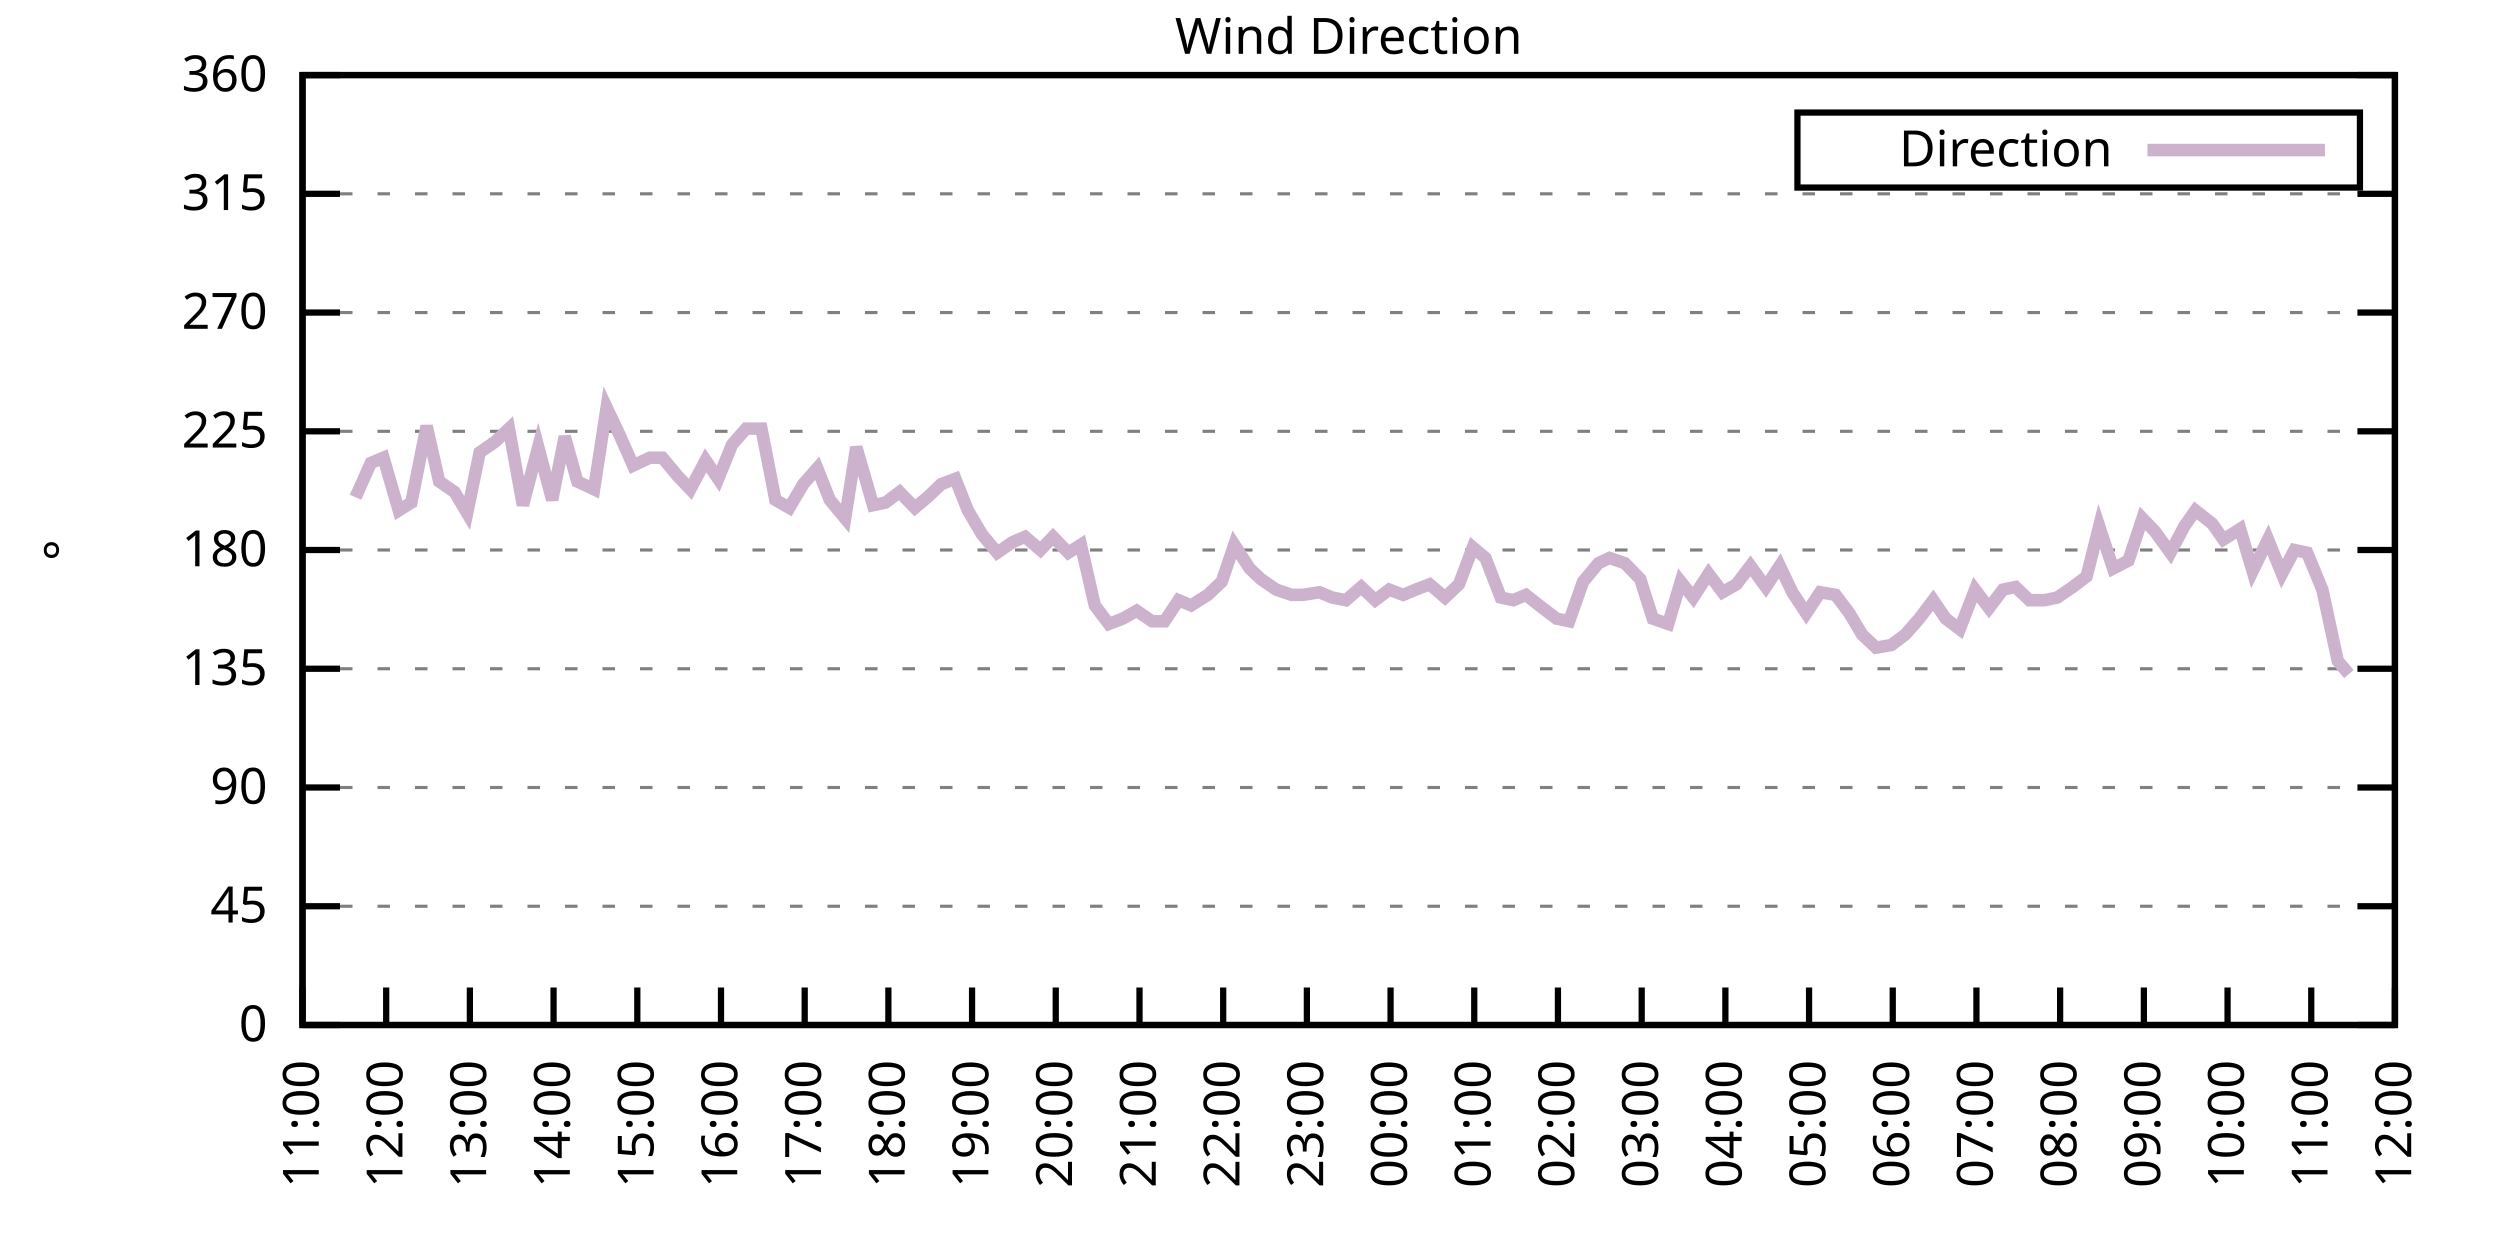
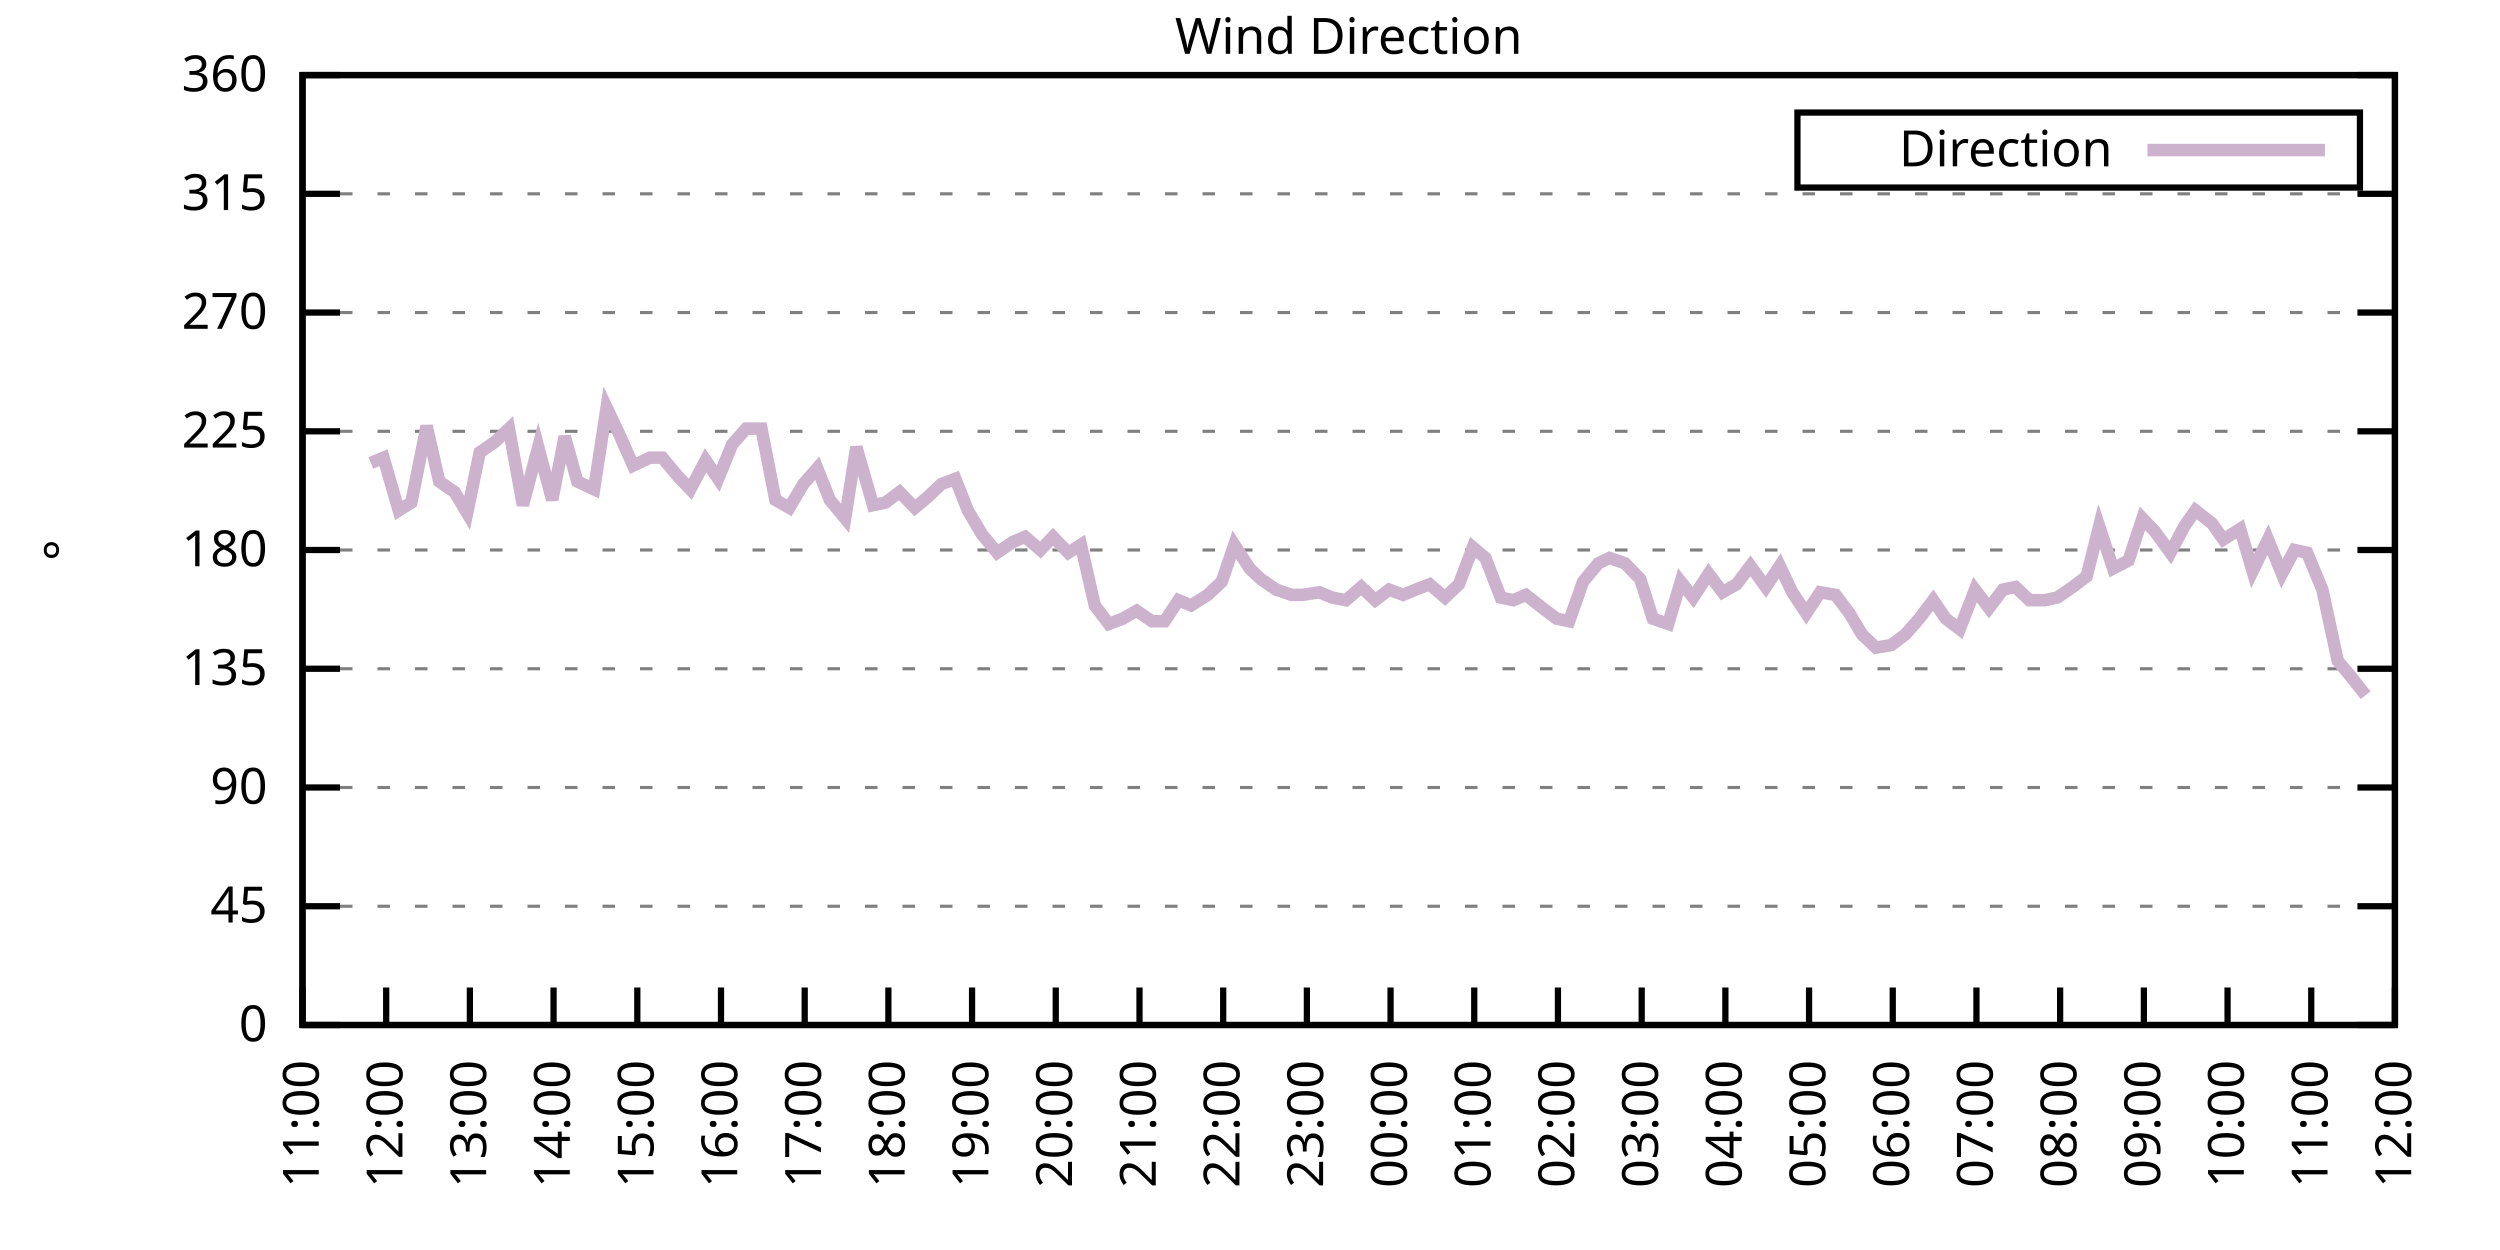
<svg xmlns="http://www.w3.org/2000/svg" xmlns:xlink="http://www.w3.org/1999/xlink" width="400" height="200" viewBox="0 0 400 200">
  <g id="gnuplot_canvas">
    <rect x="0" y="0" width="400" height="200" fill="none" />
    <defs>
      <circle id="gpDot" r="0.5" stroke-width="0.5" stroke="currentColor" />
      <path id="gpPt0" stroke-width="0.333" stroke="currentColor" d="M-1,0 h2 M0,-1 v2" />
      <path id="gpPt1" stroke-width="0.333" stroke="currentColor" d="M-1,-1 L1,1 M1,-1 L-1,1" />
      <path id="gpPt2" stroke-width="0.333" stroke="currentColor" d="M-1,0 L1,0 M0,-1 L0,1 M-1,-1 L1,1 M-1,1 L1,-1" />
      <rect id="gpPt3" stroke-width="0.333" stroke="currentColor" x="-1" y="-1" width="2" height="2" />
      <rect id="gpPt4" stroke-width="0.333" stroke="currentColor" fill="currentColor" x="-1" y="-1" width="2" height="2" />
      <circle id="gpPt5" stroke-width="0.333" stroke="currentColor" cx="0" cy="0" r="1" />
      <use xlink:href="#gpPt5" id="gpPt6" fill="currentColor" stroke="none" />
      <path id="gpPt7" stroke-width="0.333" stroke="currentColor" d="M0,-1.33 L-1.33,0.67 L1.33,0.67 z" />
      <use xlink:href="#gpPt7" id="gpPt8" fill="currentColor" stroke="none" />
      <use xlink:href="#gpPt7" id="gpPt9" stroke="currentColor" transform="rotate(180)" />
      <use xlink:href="#gpPt9" id="gpPt10" fill="currentColor" stroke="none" />
      <use xlink:href="#gpPt3" id="gpPt11" stroke="currentColor" transform="rotate(45)" />
      <use xlink:href="#gpPt11" id="gpPt12" fill="currentColor" stroke="none" />
      <path id="gpPt13" stroke-width="0.333" stroke="currentColor" d="M0,1.330 L1.265,0.411 L0.782,-1.067 L-0.782,-1.076 L-1.265,0.411 z" />
      <use xlink:href="#gpPt13" id="gpPt14" fill="currentColor" stroke="none" />
      <filter id="textbox" filterUnits="objectBoundingBox" x="0" y="0" height="1" width="1">
        <feFlood flood-color="white" flood-opacity="1" result="bgnd" />
        <feComposite in="SourceGraphic" in2="bgnd" operator="atop" />
      </filter>
      <filter id="greybox" filterUnits="objectBoundingBox" x="0" y="0" height="1" width="1">
        <feFlood flood-color="lightgrey" flood-opacity="1" result="grey" />
        <feComposite in="SourceGraphic" in2="grey" operator="atop" />
      </filter>
    </defs>
    <g fill="none" color="white" stroke="currentColor" stroke-width="1.00" stroke-linecap="butt" stroke-linejoin="miter">
</g>
    <g fill="none" color="black" stroke="currentColor" stroke-width="1.00" stroke-linecap="butt" stroke-linejoin="miter">
      <g stroke="none" shape-rendering="crispEdges">
        <polygon fill="rgb(255, 255, 255)" points="48.40,164.00 383.18,164.00 383.18,12.02 48.40,12.02 " />
      </g>
    </g>
    <g fill="none" color="black" stroke="currentColor" stroke-width="1.00" stroke-linecap="butt" stroke-linejoin="miter">
</g>
    <g fill="none" color="black" stroke="black" stroke-width="0.50" stroke-linecap="butt" stroke-linejoin="miter">
</g>
    <g fill="none" color="gray" stroke="currentColor" stroke-width="0.50" stroke-linecap="butt" stroke-linejoin="miter">
      <path stroke="gray" stroke-dasharray="2,4" class="gridline" d="M48.40,164.00 L383.19,164.00  " />
    </g>
    <g fill="none" color="gray" stroke="gray" stroke-width="1.00" stroke-linecap="butt" stroke-linejoin="miter">
</g>
    <g fill="none" color="black" stroke="currentColor" stroke-width="1.00" stroke-linecap="butt" stroke-linejoin="miter">
      <path stroke="black" d="M48.40,164.00 L54.40,164.00 M383.19,164.00 L377.19,164.00  " />
      <g transform="translate(42.80,166.60)" stroke="none" fill="black" font-family="Sans" font-size="8.00" text-anchor="end">
        <text>
          <tspan font-family="Sans"> 0</tspan>
        </text>
      </g>
    </g>
    <g fill="none" color="black" stroke="currentColor" stroke-width="1.00" stroke-linecap="butt" stroke-linejoin="miter">
</g>
    <g fill="none" color="black" stroke="black" stroke-width="0.50" stroke-linecap="butt" stroke-linejoin="miter">
</g>
    <g fill="none" color="gray" stroke="currentColor" stroke-width="0.50" stroke-linecap="butt" stroke-linejoin="miter">
      <path stroke="gray" stroke-dasharray="2,4" class="gridline" d="M48.40,145.00 L383.19,145.00  " />
    </g>
    <g fill="none" color="gray" stroke="gray" stroke-width="1.00" stroke-linecap="butt" stroke-linejoin="miter">
</g>
    <g fill="none" color="black" stroke="currentColor" stroke-width="1.00" stroke-linecap="butt" stroke-linejoin="miter">
      <path stroke="black" d="M48.40,145.00 L54.40,145.00 M383.19,145.00 L377.19,145.00  " />
      <g transform="translate(42.80,147.60)" stroke="none" fill="black" font-family="Sans" font-size="8.00" text-anchor="end">
        <text>
          <tspan font-family="Sans"> 45</tspan>
        </text>
      </g>
    </g>
    <g fill="none" color="black" stroke="currentColor" stroke-width="1.00" stroke-linecap="butt" stroke-linejoin="miter">
</g>
    <g fill="none" color="black" stroke="black" stroke-width="0.50" stroke-linecap="butt" stroke-linejoin="miter">
</g>
    <g fill="none" color="gray" stroke="currentColor" stroke-width="0.50" stroke-linecap="butt" stroke-linejoin="miter">
      <path stroke="gray" stroke-dasharray="2,4" class="gridline" d="M48.40,126.00 L383.19,126.00  " />
    </g>
    <g fill="none" color="gray" stroke="gray" stroke-width="1.00" stroke-linecap="butt" stroke-linejoin="miter">
</g>
    <g fill="none" color="black" stroke="currentColor" stroke-width="1.00" stroke-linecap="butt" stroke-linejoin="miter">
      <path stroke="black" d="M48.40,126.00 L54.40,126.00 M383.19,126.00 L377.19,126.00  " />
      <g transform="translate(42.80,128.60)" stroke="none" fill="black" font-family="Sans" font-size="8.00" text-anchor="end">
        <text>
          <tspan font-family="Sans"> 90</tspan>
        </text>
      </g>
    </g>
    <g fill="none" color="black" stroke="currentColor" stroke-width="1.00" stroke-linecap="butt" stroke-linejoin="miter">
</g>
    <g fill="none" color="black" stroke="black" stroke-width="0.50" stroke-linecap="butt" stroke-linejoin="miter">
</g>
    <g fill="none" color="gray" stroke="currentColor" stroke-width="0.50" stroke-linecap="butt" stroke-linejoin="miter">
      <path stroke="gray" stroke-dasharray="2,4" class="gridline" d="M48.40,107.00 L383.19,107.00  " />
    </g>
    <g fill="none" color="gray" stroke="gray" stroke-width="1.00" stroke-linecap="butt" stroke-linejoin="miter">
</g>
    <g fill="none" color="black" stroke="currentColor" stroke-width="1.00" stroke-linecap="butt" stroke-linejoin="miter">
      <path stroke="black" d="M48.40,107.00 L54.40,107.00 M383.19,107.00 L377.19,107.00  " />
      <g transform="translate(42.80,109.60)" stroke="none" fill="black" font-family="Sans" font-size="8.00" text-anchor="end">
        <text>
          <tspan font-family="Sans"> 135</tspan>
        </text>
      </g>
    </g>
    <g fill="none" color="black" stroke="currentColor" stroke-width="1.00" stroke-linecap="butt" stroke-linejoin="miter">
</g>
    <g fill="none" color="black" stroke="black" stroke-width="0.50" stroke-linecap="butt" stroke-linejoin="miter">
</g>
    <g fill="none" color="gray" stroke="currentColor" stroke-width="0.50" stroke-linecap="butt" stroke-linejoin="miter">
      <path stroke="gray" stroke-dasharray="2,4" class="gridline" d="M48.40,88.00 L383.19,88.00  " />
    </g>
    <g fill="none" color="gray" stroke="gray" stroke-width="1.00" stroke-linecap="butt" stroke-linejoin="miter">
</g>
    <g fill="none" color="black" stroke="currentColor" stroke-width="1.00" stroke-linecap="butt" stroke-linejoin="miter">
      <path stroke="black" d="M48.40,88.00 L54.40,88.00 M383.19,88.00 L377.19,88.00  " />
      <g transform="translate(42.80,90.60)" stroke="none" fill="black" font-family="Sans" font-size="8.00" text-anchor="end">
        <text>
          <tspan font-family="Sans"> 180</tspan>
        </text>
      </g>
    </g>
    <g fill="none" color="black" stroke="currentColor" stroke-width="1.00" stroke-linecap="butt" stroke-linejoin="miter">
</g>
    <g fill="none" color="black" stroke="black" stroke-width="0.50" stroke-linecap="butt" stroke-linejoin="miter">
</g>
    <g fill="none" color="gray" stroke="currentColor" stroke-width="0.50" stroke-linecap="butt" stroke-linejoin="miter">
      <path stroke="gray" stroke-dasharray="2,4" class="gridline" d="M48.40,69.01 L383.19,69.01  " />
    </g>
    <g fill="none" color="gray" stroke="gray" stroke-width="1.00" stroke-linecap="butt" stroke-linejoin="miter">
</g>
    <g fill="none" color="black" stroke="currentColor" stroke-width="1.00" stroke-linecap="butt" stroke-linejoin="miter">
      <path stroke="black" d="M48.40,69.01 L54.40,69.01 M383.19,69.01 L377.19,69.01  " />
      <g transform="translate(42.80,71.61)" stroke="none" fill="black" font-family="Sans" font-size="8.00" text-anchor="end">
        <text>
          <tspan font-family="Sans"> 225</tspan>
        </text>
      </g>
    </g>
    <g fill="none" color="black" stroke="currentColor" stroke-width="1.00" stroke-linecap="butt" stroke-linejoin="miter">
</g>
    <g fill="none" color="black" stroke="black" stroke-width="0.50" stroke-linecap="butt" stroke-linejoin="miter">
</g>
    <g fill="none" color="gray" stroke="currentColor" stroke-width="0.50" stroke-linecap="butt" stroke-linejoin="miter">
      <path stroke="gray" stroke-dasharray="2,4" class="gridline" d="M48.40,50.01 L383.19,50.01  " />
    </g>
    <g fill="none" color="gray" stroke="gray" stroke-width="1.00" stroke-linecap="butt" stroke-linejoin="miter">
</g>
    <g fill="none" color="black" stroke="currentColor" stroke-width="1.00" stroke-linecap="butt" stroke-linejoin="miter">
      <path stroke="black" d="M48.40,50.01 L54.40,50.01 M383.19,50.01 L377.19,50.01  " />
      <g transform="translate(42.80,52.61)" stroke="none" fill="black" font-family="Sans" font-size="8.00" text-anchor="end">
        <text>
          <tspan font-family="Sans"> 270</tspan>
        </text>
      </g>
    </g>
    <g fill="none" color="black" stroke="currentColor" stroke-width="1.00" stroke-linecap="butt" stroke-linejoin="miter">
</g>
    <g fill="none" color="black" stroke="black" stroke-width="0.50" stroke-linecap="butt" stroke-linejoin="miter">
</g>
    <g fill="none" color="gray" stroke="currentColor" stroke-width="0.50" stroke-linecap="butt" stroke-linejoin="miter">
      <path stroke="gray" stroke-dasharray="2,4" class="gridline" d="M48.40,31.01 L383.19,31.01  " />
    </g>
    <g fill="none" color="gray" stroke="gray" stroke-width="1.00" stroke-linecap="butt" stroke-linejoin="miter">
</g>
    <g fill="none" color="black" stroke="currentColor" stroke-width="1.00" stroke-linecap="butt" stroke-linejoin="miter">
      <path stroke="black" d="M48.40,31.01 L54.40,31.01 M383.19,31.01 L377.19,31.01  " />
      <g transform="translate(42.80,33.61)" stroke="none" fill="black" font-family="Sans" font-size="8.00" text-anchor="end">
        <text>
          <tspan font-family="Sans"> 315</tspan>
        </text>
      </g>
    </g>
    <g fill="none" color="black" stroke="currentColor" stroke-width="1.00" stroke-linecap="butt" stroke-linejoin="miter">
</g>
    <g fill="none" color="black" stroke="black" stroke-width="0.50" stroke-linecap="butt" stroke-linejoin="miter">
</g>
    <g fill="none" color="gray" stroke="currentColor" stroke-width="0.50" stroke-linecap="butt" stroke-linejoin="miter">
      <path stroke="gray" stroke-dasharray="2,4" class="gridline" d="M48.40,12.01 L383.19,12.01  " />
    </g>
    <g fill="none" color="gray" stroke="gray" stroke-width="1.00" stroke-linecap="butt" stroke-linejoin="miter">
</g>
    <g fill="none" color="black" stroke="currentColor" stroke-width="1.00" stroke-linecap="butt" stroke-linejoin="miter">
      <path stroke="black" d="M48.40,12.01 L54.40,12.01 M383.19,12.01 L377.19,12.01  " />
      <g transform="translate(42.80,14.61)" stroke="none" fill="black" font-family="Sans" font-size="8.00" text-anchor="end">
        <text>
          <tspan font-family="Sans"> 360</tspan>
        </text>
      </g>
    </g>
    <g fill="none" color="black" stroke="currentColor" stroke-width="1.00" stroke-linecap="butt" stroke-linejoin="miter">
      <path stroke="black" d="M48.40,164.00 L48.40,158.00  " />
      <g transform="translate(51.00,169.60) rotate(270.00)" stroke="none" fill="black" font-family="Sans" font-size="8.00" text-anchor="end">
        <text>
          <tspan font-family="Sans">11:00</tspan>
        </text>
      </g>
    </g>
    <g fill="none" color="black" stroke="currentColor" stroke-width="1.00" stroke-linecap="butt" stroke-linejoin="miter">
      <path stroke="black" d="M61.79,164.00 L61.79,158.00  " />
      <g transform="translate(64.39,169.60) rotate(270.00)" stroke="none" fill="black" font-family="Sans" font-size="8.00" text-anchor="end">
        <text>
          <tspan font-family="Sans">12:00</tspan>
        </text>
      </g>
    </g>
    <g fill="none" color="black" stroke="currentColor" stroke-width="1.00" stroke-linecap="butt" stroke-linejoin="miter">
      <path stroke="black" d="M75.18,164.00 L75.18,158.00  " />
      <g transform="translate(77.78,169.60) rotate(270.00)" stroke="none" fill="black" font-family="Sans" font-size="8.00" text-anchor="end">
        <text>
          <tspan font-family="Sans">13:00</tspan>
        </text>
      </g>
    </g>
    <g fill="none" color="black" stroke="currentColor" stroke-width="1.00" stroke-linecap="butt" stroke-linejoin="miter">
      <path stroke="black" d="M88.57,164.00 L88.57,158.00  " />
      <g transform="translate(91.17,169.60) rotate(270.00)" stroke="none" fill="black" font-family="Sans" font-size="8.00" text-anchor="end">
        <text>
          <tspan font-family="Sans">14:00</tspan>
        </text>
      </g>
    </g>
    <g fill="none" color="black" stroke="currentColor" stroke-width="1.00" stroke-linecap="butt" stroke-linejoin="miter">
      <path stroke="black" d="M101.97,164.00 L101.97,158.00  " />
      <g transform="translate(104.57,169.60) rotate(270.00)" stroke="none" fill="black" font-family="Sans" font-size="8.00" text-anchor="end">
        <text>
          <tspan font-family="Sans">15:00</tspan>
        </text>
      </g>
    </g>
    <g fill="none" color="black" stroke="currentColor" stroke-width="1.00" stroke-linecap="butt" stroke-linejoin="miter">
      <path stroke="black" d="M115.36,164.00 L115.36,158.00  " />
      <g transform="translate(117.96,169.60) rotate(270.00)" stroke="none" fill="black" font-family="Sans" font-size="8.00" text-anchor="end">
        <text>
          <tspan font-family="Sans">16:00</tspan>
        </text>
      </g>
    </g>
    <g fill="none" color="black" stroke="currentColor" stroke-width="1.00" stroke-linecap="butt" stroke-linejoin="miter">
      <path stroke="black" d="M128.75,164.00 L128.75,158.00  " />
      <g transform="translate(131.35,169.60) rotate(270.00)" stroke="none" fill="black" font-family="Sans" font-size="8.00" text-anchor="end">
        <text>
          <tspan font-family="Sans">17:00</tspan>
        </text>
      </g>
    </g>
    <g fill="none" color="black" stroke="currentColor" stroke-width="1.00" stroke-linecap="butt" stroke-linejoin="miter">
      <path stroke="black" d="M142.14,164.00 L142.14,158.00  " />
      <g transform="translate(144.74,169.60) rotate(270.00)" stroke="none" fill="black" font-family="Sans" font-size="8.00" text-anchor="end">
        <text>
          <tspan font-family="Sans">18:00</tspan>
        </text>
      </g>
    </g>
    <g fill="none" color="black" stroke="currentColor" stroke-width="1.00" stroke-linecap="butt" stroke-linejoin="miter">
      <path stroke="black" d="M155.53,164.00 L155.53,158.00  " />
      <g transform="translate(158.13,169.60) rotate(270.00)" stroke="none" fill="black" font-family="Sans" font-size="8.00" text-anchor="end">
        <text>
          <tspan font-family="Sans">19:00</tspan>
        </text>
      </g>
    </g>
    <g fill="none" color="black" stroke="currentColor" stroke-width="1.00" stroke-linecap="butt" stroke-linejoin="miter">
      <path stroke="black" d="M168.92,164.00 L168.92,158.00  " />
      <g transform="translate(171.52,169.60) rotate(270.00)" stroke="none" fill="black" font-family="Sans" font-size="8.00" text-anchor="end">
        <text>
          <tspan font-family="Sans">20:00</tspan>
        </text>
      </g>
    </g>
    <g fill="none" color="black" stroke="currentColor" stroke-width="1.00" stroke-linecap="butt" stroke-linejoin="miter">
      <path stroke="black" d="M182.32,164.00 L182.32,158.00  " />
      <g transform="translate(184.92,169.60) rotate(270.00)" stroke="none" fill="black" font-family="Sans" font-size="8.00" text-anchor="end">
        <text>
          <tspan font-family="Sans">21:00</tspan>
        </text>
      </g>
    </g>
    <g fill="none" color="black" stroke="currentColor" stroke-width="1.00" stroke-linecap="butt" stroke-linejoin="miter">
      <path stroke="black" d="M195.71,164.00 L195.71,158.00  " />
      <g transform="translate(198.31,169.60) rotate(270.00)" stroke="none" fill="black" font-family="Sans" font-size="8.00" text-anchor="end">
        <text>
          <tspan font-family="Sans">22:00</tspan>
        </text>
      </g>
    </g>
    <g fill="none" color="black" stroke="currentColor" stroke-width="1.00" stroke-linecap="butt" stroke-linejoin="miter">
      <path stroke="black" d="M209.10,164.00 L209.10,158.00  " />
      <g transform="translate(211.70,169.60) rotate(270.00)" stroke="none" fill="black" font-family="Sans" font-size="8.00" text-anchor="end">
        <text>
          <tspan font-family="Sans">23:00</tspan>
        </text>
      </g>
    </g>
    <g fill="none" color="black" stroke="currentColor" stroke-width="1.00" stroke-linecap="butt" stroke-linejoin="miter">
      <path stroke="black" d="M222.49,164.00 L222.49,158.00  " />
      <g transform="translate(225.09,169.60) rotate(270.00)" stroke="none" fill="black" font-family="Sans" font-size="8.00" text-anchor="end">
        <text>
          <tspan font-family="Sans">00:00</tspan>
        </text>
      </g>
    </g>
    <g fill="none" color="black" stroke="currentColor" stroke-width="1.00" stroke-linecap="butt" stroke-linejoin="miter">
      <path stroke="black" d="M235.88,164.00 L235.88,158.00  " />
      <g transform="translate(238.48,169.60) rotate(270.00)" stroke="none" fill="black" font-family="Sans" font-size="8.00" text-anchor="end">
        <text>
          <tspan font-family="Sans">01:00</tspan>
        </text>
      </g>
    </g>
    <g fill="none" color="black" stroke="currentColor" stroke-width="1.00" stroke-linecap="butt" stroke-linejoin="miter">
      <path stroke="black" d="M249.27,164.00 L249.27,158.00  " />
      <g transform="translate(251.87,169.60) rotate(270.00)" stroke="none" fill="black" font-family="Sans" font-size="8.00" text-anchor="end">
        <text>
          <tspan font-family="Sans">02:00</tspan>
        </text>
      </g>
    </g>
    <g fill="none" color="black" stroke="currentColor" stroke-width="1.00" stroke-linecap="butt" stroke-linejoin="miter">
      <path stroke="black" d="M262.67,164.00 L262.67,158.00  " />
      <g transform="translate(265.27,169.60) rotate(270.00)" stroke="none" fill="black" font-family="Sans" font-size="8.00" text-anchor="end">
        <text>
          <tspan font-family="Sans">03:00</tspan>
        </text>
      </g>
    </g>
    <g fill="none" color="black" stroke="currentColor" stroke-width="1.00" stroke-linecap="butt" stroke-linejoin="miter">
      <path stroke="black" d="M276.06,164.00 L276.06,158.00  " />
      <g transform="translate(278.66,169.60) rotate(270.00)" stroke="none" fill="black" font-family="Sans" font-size="8.00" text-anchor="end">
        <text>
          <tspan font-family="Sans">04:00</tspan>
        </text>
      </g>
    </g>
    <g fill="none" color="black" stroke="currentColor" stroke-width="1.00" stroke-linecap="butt" stroke-linejoin="miter">
      <path stroke="black" d="M289.45,164.00 L289.45,158.00  " />
      <g transform="translate(292.05,169.60) rotate(270.00)" stroke="none" fill="black" font-family="Sans" font-size="8.00" text-anchor="end">
        <text>
          <tspan font-family="Sans">05:00</tspan>
        </text>
      </g>
    </g>
    <g fill="none" color="black" stroke="currentColor" stroke-width="1.00" stroke-linecap="butt" stroke-linejoin="miter">
      <path stroke="black" d="M302.84,164.00 L302.84,158.00  " />
      <g transform="translate(305.44,169.60) rotate(270.00)" stroke="none" fill="black" font-family="Sans" font-size="8.00" text-anchor="end">
        <text>
          <tspan font-family="Sans">06:00</tspan>
        </text>
      </g>
    </g>
    <g fill="none" color="black" stroke="currentColor" stroke-width="1.00" stroke-linecap="butt" stroke-linejoin="miter">
      <path stroke="black" d="M316.23,164.00 L316.23,158.00  " />
      <g transform="translate(318.83,169.60) rotate(270.00)" stroke="none" fill="black" font-family="Sans" font-size="8.00" text-anchor="end">
        <text>
          <tspan font-family="Sans">07:00</tspan>
        </text>
      </g>
    </g>
    <g fill="none" color="black" stroke="currentColor" stroke-width="1.00" stroke-linecap="butt" stroke-linejoin="miter">
      <path stroke="black" d="M329.62,164.00 L329.62,158.00  " />
      <g transform="translate(332.22,169.60) rotate(270.00)" stroke="none" fill="black" font-family="Sans" font-size="8.00" text-anchor="end">
        <text>
          <tspan font-family="Sans">08:00</tspan>
        </text>
      </g>
    </g>
    <g fill="none" color="black" stroke="currentColor" stroke-width="1.00" stroke-linecap="butt" stroke-linejoin="miter">
      <path stroke="black" d="M343.02,164.00 L343.02,158.00  " />
      <g transform="translate(345.62,169.60) rotate(270.00)" stroke="none" fill="black" font-family="Sans" font-size="8.00" text-anchor="end">
        <text>
          <tspan font-family="Sans">09:00</tspan>
        </text>
      </g>
    </g>
    <g fill="none" color="black" stroke="currentColor" stroke-width="1.00" stroke-linecap="butt" stroke-linejoin="miter">
      <path stroke="black" d="M356.41,164.00 L356.41,158.00  " />
      <g transform="translate(359.01,169.60) rotate(270.00)" stroke="none" fill="black" font-family="Sans" font-size="8.00" text-anchor="end">
        <text>
          <tspan font-family="Sans">10:00</tspan>
        </text>
      </g>
    </g>
    <g fill="none" color="black" stroke="currentColor" stroke-width="1.00" stroke-linecap="butt" stroke-linejoin="miter">
      <path stroke="black" d="M369.80,164.00 L369.80,158.00  " />
      <g transform="translate(372.40,169.60) rotate(270.00)" stroke="none" fill="black" font-family="Sans" font-size="8.00" text-anchor="end">
        <text>
          <tspan font-family="Sans">11:00</tspan>
        </text>
      </g>
    </g>
    <g fill="none" color="black" stroke="currentColor" stroke-width="1.00" stroke-linecap="butt" stroke-linejoin="miter">
      <path stroke="black" d="M383.19,164.00 L383.19,158.00  " />
      <g transform="translate(385.79,169.60) rotate(270.00)" stroke="none" fill="black" font-family="Sans" font-size="8.00" text-anchor="end">
        <text>
          <tspan font-family="Sans">12:00</tspan>
        </text>
      </g>
    </g>
    <g fill="none" color="black" stroke="currentColor" stroke-width="1.00" stroke-linecap="butt" stroke-linejoin="miter">
</g>
    <g fill="none" color="black" stroke="currentColor" stroke-width="1.00" stroke-linecap="butt" stroke-linejoin="miter">
      <path stroke="black" d="M48.40,12.01 L48.40,164.00 L383.19,164.00 L383.19,12.01 L48.40,12.01 Z  " />
    </g>
    <g fill="none" color="black" stroke="currentColor" stroke-width="1.00" stroke-linecap="butt" stroke-linejoin="miter">
</g>
    <g fill="none" color="black" stroke="currentColor" stroke-width="1.00" stroke-linecap="butt" stroke-linejoin="miter">
      <path stroke="black" d="M287.59,30.01 L287.59,18.01 L377.59,18.01 L377.59,30.01 L287.59,30.01 Z  " />
    </g>
    <g id="Wind_direction_plot_1">
      <g fill="none" color="white" stroke="black" stroke-width="2.00" stroke-linecap="butt" stroke-linejoin="miter">
</g>
      <g fill="none" color="black" stroke="currentColor" stroke-width="2.00" stroke-linecap="butt" stroke-linejoin="miter">
        <g transform="translate(337.99,26.61)" stroke="none" fill="black" font-family="Sans" font-size="8.00" text-anchor="end">
          <text>
            <tspan font-family="Sans">Direction</tspan>
          </text>
        </g>
      </g>
      <g fill="none" color="black" stroke="currentColor" stroke-width="2.00" stroke-linecap="butt" stroke-linejoin="miter">
-         <path stroke="rgb(204, 178, 204)" d="M343.59,24.01 L371.99,24.01 M56.88,79.56 L59.34,74.07 L61.35,73.23 L63.80,81.67 L65.81,80.41 L68.26,68.16   L70.27,77.03 L72.73,78.72 L74.74,82.09 L76.75,72.38 L79.20,70.70 L81.43,68.58 L83.66,80.83 L86.12,71.54   L88.35,79.98 L90.36,69.85 L92.37,77.03 L95.05,78.29 L97.06,65.21 L99.06,69.43 L101.30,74.49 L103.98,73.23   L105.98,73.23 L108.44,76.18 L110.45,78.29 L112.90,73.65 L114.91,76.61 L117.14,71.12 L119.38,68.58 L121.83,68.58   L124.06,79.98 L126.29,81.25 L128.53,77.45 L130.76,74.92 L132.77,79.98 L135.22,82.94 L137.01,71.54 L139.69,80.83   L141.69,80.41 L143.93,78.72 L146.38,81.25 L148.39,79.56 L150.62,77.45 L152.85,76.61 L154.86,81.67 L157.10,85.47   L159.55,88.43 L162.01,86.74 L164.01,85.89 L166.47,88.00 L168.48,85.89 L170.93,88.43 L172.94,87.16 L175.17,96.87   L177.41,99.83 L179.64,98.98 L181.87,97.72 L184.32,99.40 L186.33,99.40 L188.57,96.03 L190.57,96.87 L193.25,95.18   L195.48,93.07 L197.49,87.16 L199.95,90.96 L201.73,92.65 L204.19,94.34 L206.64,95.18 L208.43,95.18 L211.11,94.76   L213.12,95.60 L215.35,96.03 L217.80,93.92 L220.04,96.03 L222.27,94.34 L224.50,95.18 L226.51,94.34 L228.74,93.49   L231.20,95.60 L233.43,93.49 L235.66,87.58 L237.67,89.27 L240.12,95.60 L242.13,96.03 L244.14,95.18 L246.82,97.29   L249.05,98.98 L251.06,99.40 L253.29,93.07 L255.75,90.12 L257.53,89.27 L259.99,90.12 L262.44,92.65 L264.45,98.98   L266.91,99.83 L268.92,93.07 L270.92,95.60 L273.38,91.80 L275.61,94.76 L277.84,93.49 L280.07,90.54 L282.53,93.92   L284.76,90.54 L286.77,94.76 L289.00,98.14 L291.23,94.76 L293.69,95.18 L295.92,98.14 L297.93,101.52 L300.16,103.63   L302.62,103.20 L304.85,101.52 L307.08,98.98 L309.31,96.03 L311.32,98.98 L313.55,100.67 L316.01,94.34 L318.24,97.29   L320.47,94.34 L322.48,93.92 L324.71,96.03 L327.17,96.03 L329.18,95.60 L331.63,93.92 L333.86,92.23 L335.87,84.21   L338.10,90.96 L340.56,89.69 L342.79,82.94 L344.80,85.05 L347.26,88.43 L349.49,84.21 L351.27,81.67 L353.95,83.78   L355.74,86.32 L358.42,84.63 L360.42,91.38 L362.88,86.32 L365.11,91.80 L367.12,88.00 L369.13,88.43 L371.58,94.34   L374.04,105.74 L375.82,107.85  " />
+         <path stroke="rgb(204, 178, 204)" d="M343.59,24.01 L371.99,24.01 M59.34,74.07 L61.35,73.23 L63.80,81.67 L65.81,80.41 L68.26,68.16 L70.27,77.03   L72.73,78.72 L74.74,82.09 L76.75,72.38 L79.20,70.70 L81.43,68.58 L83.66,80.83 L86.12,71.54 L88.35,79.98   L90.36,69.85 L92.37,77.03 L95.05,78.29 L97.06,65.21 L99.06,69.43 L101.30,74.49 L103.98,73.23 L105.98,73.23   L108.44,76.18 L110.45,78.29 L112.90,73.65 L114.91,76.61 L117.14,71.12 L119.38,68.58 L121.83,68.58 L124.06,79.98   L126.29,81.25 L128.53,77.45 L130.76,74.92 L132.77,79.98 L135.22,82.94 L137.01,71.54 L139.69,80.83 L141.69,80.41   L143.93,78.72 L146.38,81.25 L148.39,79.56 L150.62,77.45 L152.85,76.61 L154.86,81.67 L157.10,85.47 L159.55,88.43   L162.01,86.74 L164.01,85.89 L166.47,88.00 L168.48,85.89 L170.93,88.43 L172.94,87.16 L175.17,96.87 L177.41,99.83   L179.64,98.98 L181.87,97.72 L184.32,99.40 L186.33,99.40 L188.57,96.03 L190.57,96.87 L193.25,95.18 L195.48,93.07   L197.49,87.16 L199.95,90.96 L201.73,92.65 L204.19,94.34 L206.64,95.18 L208.43,95.18 L211.11,94.76 L213.12,95.60   L215.35,96.03 L217.80,93.92 L220.04,96.03 L222.27,94.34 L224.50,95.18 L226.51,94.34 L228.74,93.49 L231.20,95.60   L233.43,93.49 L235.66,87.58 L237.67,89.27 L240.12,95.60 L242.13,96.03 L244.14,95.18 L246.82,97.29 L249.05,98.98   L251.06,99.40 L253.29,93.07 L255.75,90.12 L257.53,89.27 L259.99,90.12 L262.44,92.65 L264.45,98.98 L266.91,99.83   L268.92,93.07 L270.92,95.60 L273.38,91.80 L275.61,94.76 L277.84,93.49 L280.07,90.54 L282.53,93.92 L284.76,90.54   L286.77,94.76 L289.00,98.14 L291.23,94.76 L293.69,95.18 L295.92,98.14 L297.93,101.52 L300.16,103.63 L302.62,103.20   L304.85,101.52 L307.08,98.98 L309.31,96.03 L311.32,98.98 L313.55,100.67 L316.01,94.34 L318.24,97.29 L320.47,94.34   L322.48,93.92 L324.71,96.03 L327.17,96.03 L329.18,95.60 L331.63,93.92 L333.86,92.23 L335.87,84.21 L338.10,90.96   L340.56,89.69 L342.79,82.94 L344.80,85.05 L347.26,88.43 L349.49,84.21 L351.27,81.67 L353.95,83.78 L355.74,86.32   L358.42,84.63 L360.42,91.38 L362.88,86.32 L365.11,91.80 L367.12,88.00 L369.13,88.43 L371.58,94.34 L374.04,105.74   L375.82,107.85 L378.50,111.23  " />
      </g>
    </g>
    <g fill="none" color="black" stroke="currentColor" stroke-width="2.00" stroke-linecap="butt" stroke-linejoin="miter">
</g>
    <g fill="none" color="black" stroke="black" stroke-width="1.00" stroke-linecap="butt" stroke-linejoin="miter">
</g>
    <g fill="none" color="black" stroke="currentColor" stroke-width="1.00" stroke-linecap="butt" stroke-linejoin="miter">
      <path stroke="black" d="M48.40,12.01 L48.40,164.00 L383.19,164.00 L383.19,12.01 L48.40,12.01 Z  " />
      <g transform="translate(12.80,88.01) rotate(270.00)" stroke="none" fill="black" font-family="Sans" font-size="8.00" text-anchor="middle">
        <text>
          <tspan font-family="Sans">°</tspan>
        </text>
      </g>
    </g>
    <g fill="none" color="black" stroke="currentColor" stroke-width="1.00" stroke-linecap="butt" stroke-linejoin="miter">
</g>
    <g fill="none" color="black" stroke="currentColor" stroke-width="1.00" stroke-linecap="butt" stroke-linejoin="miter">
      <g transform="translate(215.79,8.61)" stroke="none" fill="black" font-family="Sans" font-size="8.00" text-anchor="middle">
        <text>
          <tspan font-family="Sans">Wind Direction</tspan>
        </text>
      </g>
    </g>
    <g fill="none" color="black" stroke="currentColor" stroke-width="1.00" stroke-linecap="butt" stroke-linejoin="miter">
</g>
  </g>
</svg>
